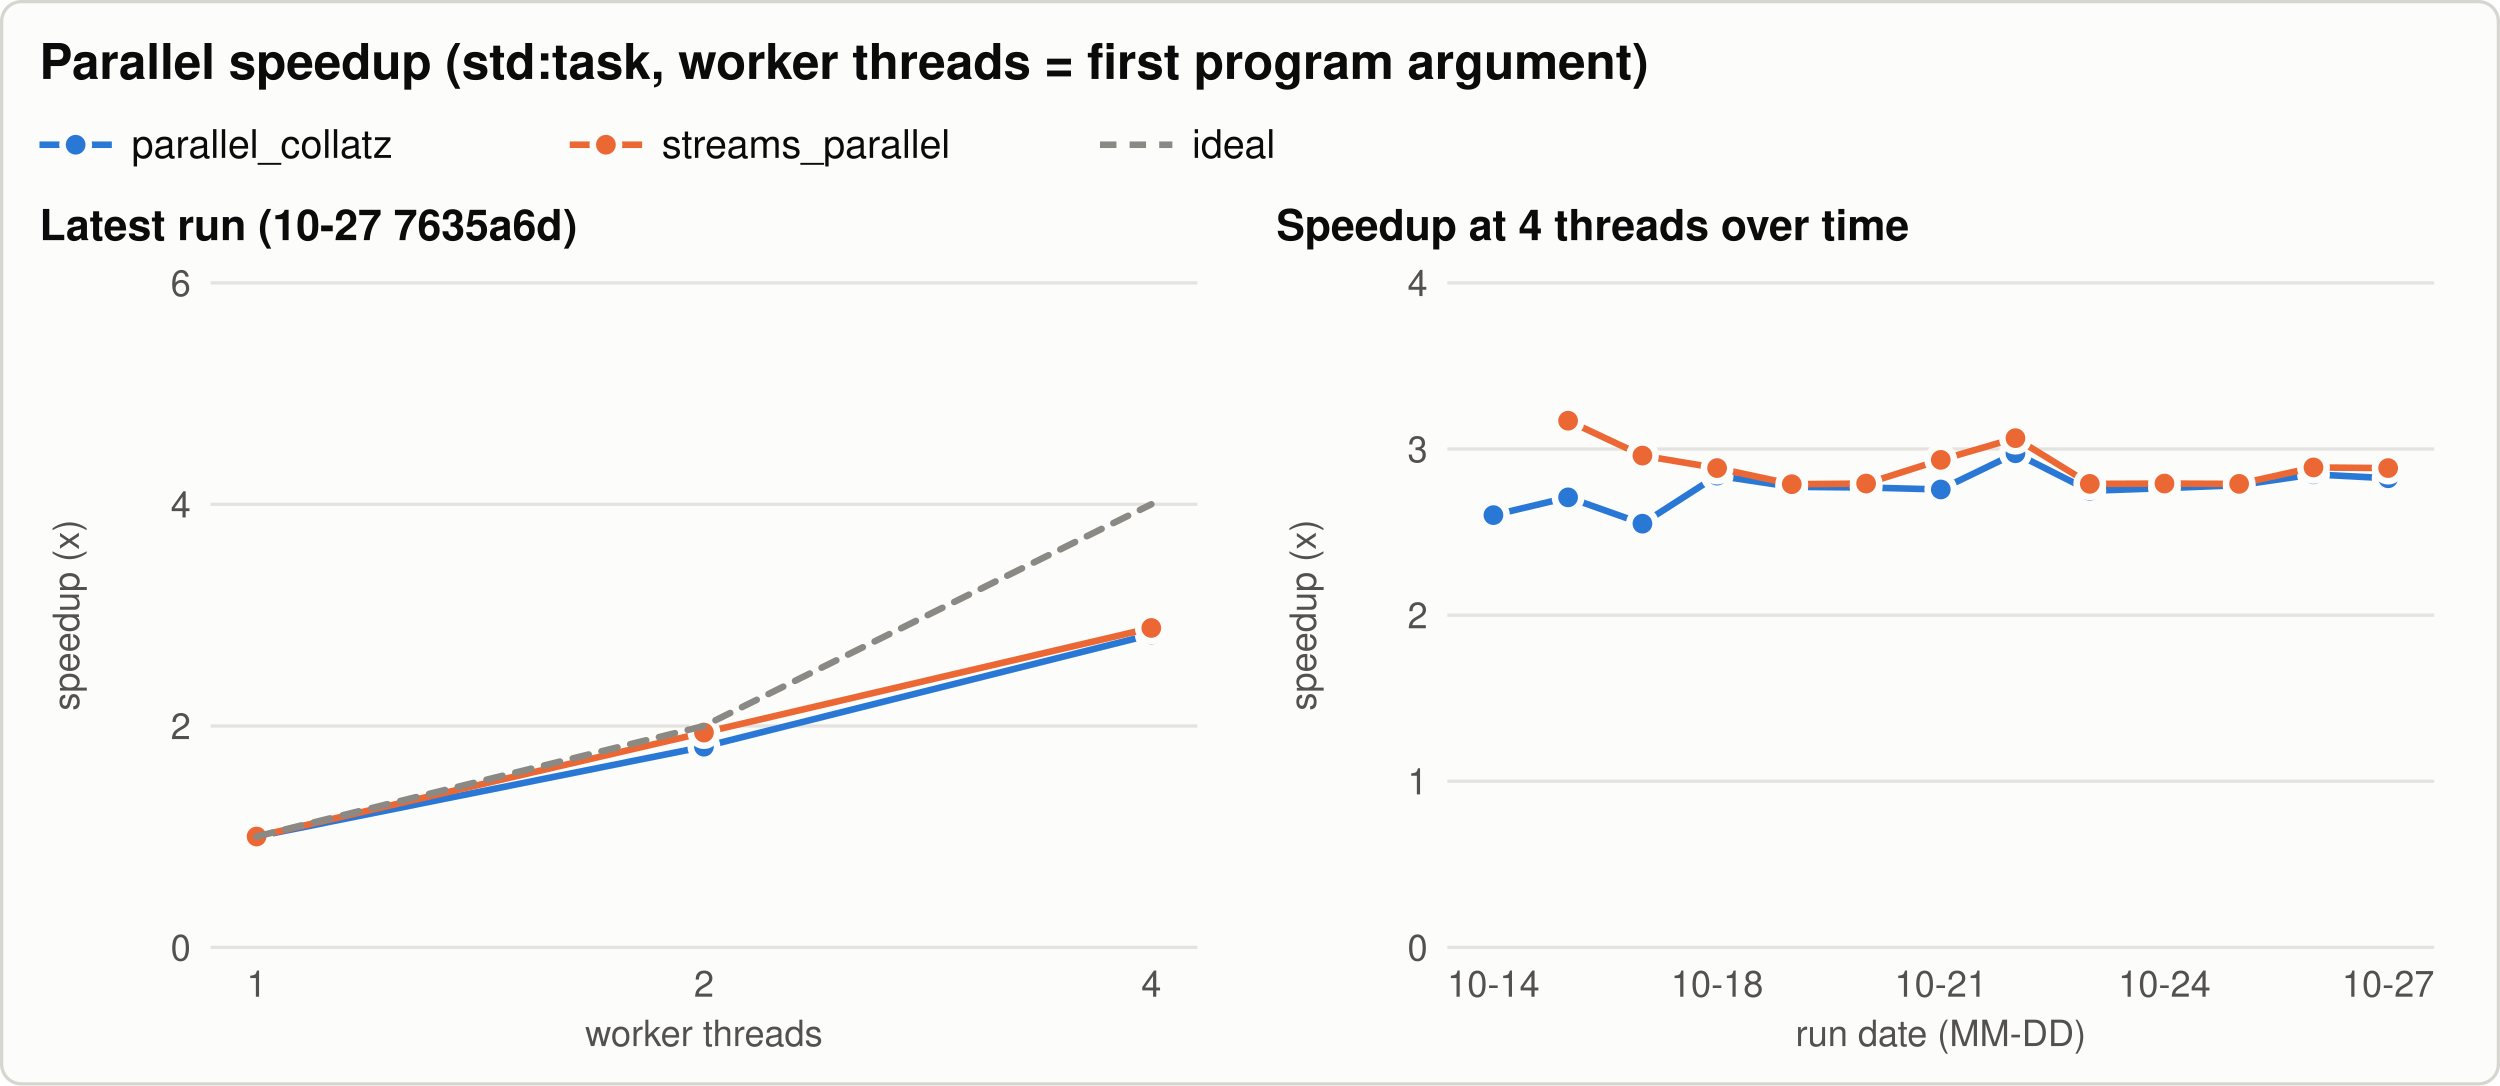
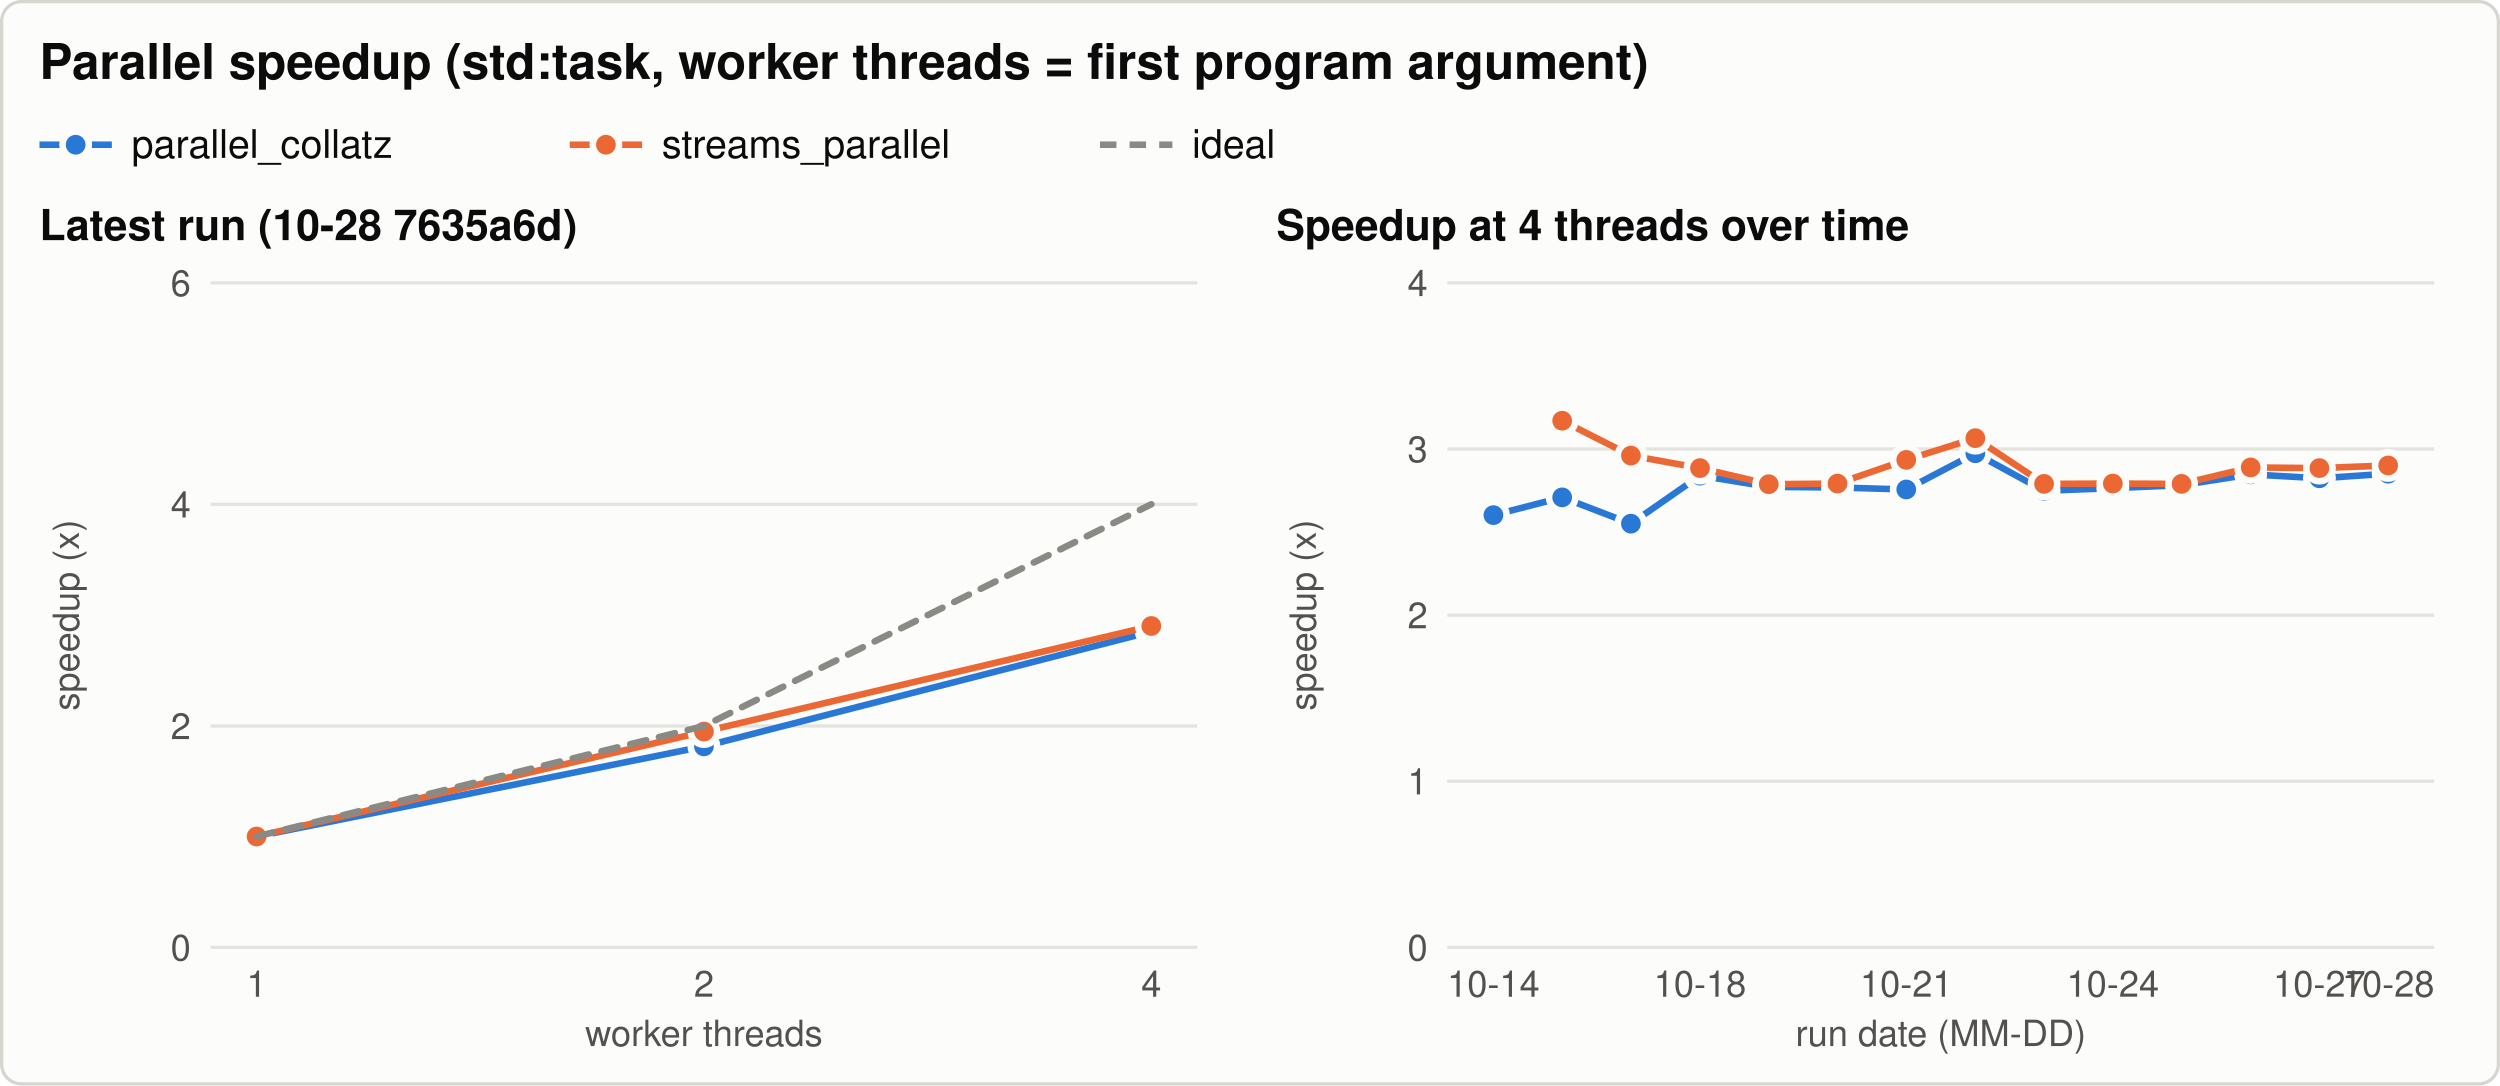
<svg xmlns="http://www.w3.org/2000/svg" width="760" height="330" viewBox="0 0 760 330" role="img" aria-labelledby="title desc">
  <style>svg{color-scheme:light}.bg{fill:#fcfcfb;stroke:#d6d5d0}.t{fill:#0b0b0b}.t2{fill:#52514e}.grid{stroke:#e4e3df}.ref{stroke:#8a8984}.s1{stroke:#2a78d6;fill:#2a78d6}.s2{stroke:#eb6834;fill:#eb6834}.s3{stroke:#1baf7a;fill:#1baf7a}.ring{stroke:#fcfcfb} text{font-family:-apple-system, 'Segoe UI', Helvetica, Arial, sans-serif}@media (prefers-color-scheme: dark){svg{color-scheme:dark}.bg{fill:#1a1a19;stroke:#3a3a37}.t{fill:#f0efec}.t2{fill:#c3c2b7}.grid{stroke:#2f2f2c}.ref{stroke:#8a8984}.s1{stroke:#3987e5;fill:#3987e5}.s2{stroke:#d95926;fill:#d95926}.s3{stroke:#199e70;fill:#199e70}.ring{stroke:#1a1a19}}</style>
  <rect class="bg" x="0.5" y="0.5" width="759" height="329" rx="6" stroke-width="1" />
  <text class="t" x="12.0" y="24.0" font-size="15" text-anchor="start" font-weight="600">Parallel speedup (std:task, worker threads = first program argument)</text>
  <line class="s1" x1="12.0" y1="44.0" x2="34.0" y2="44.0" stroke-width="2" />
  <circle class="s1 ring" cx="23.0" cy="44.0" r="4" stroke-width="2" />
  <text class="t" x="40.0" y="48.0" font-size="12" text-anchor="start" font-weight="normal">parallel_collatz</text>
  <line class="s2" x1="173.2" y1="44.0" x2="195.2" y2="44.0" stroke-width="2" />
  <circle class="s2 ring" cx="184.2" cy="44.0" r="4" stroke-width="2" />
  <text class="t" x="201.2" y="48.0" font-size="12" text-anchor="start" font-weight="normal">streams_parallel</text>
  <line class="ref" x1="334.4" y1="44.0" x2="356.4" y2="44.0" stroke-width="2" stroke-dasharray="5 4" />
  <text class="t" x="362.4" y="48.0" font-size="12" text-anchor="start" font-weight="normal">ideal</text>
-   <text class="t" x="12.0" y="73.0" font-size="13" text-anchor="start" font-weight="600">Latest run (10-27 7635a6d)</text>
+   <text class="t" x="12.0" y="73.0" font-size="13" text-anchor="start" font-weight="600">Latest run (10-28 7635a6d)</text>
  <line class="grid" x1="64.0" y1="288.0" x2="364.0" y2="288.0" stroke-width="1" />
  <text class="t2" x="58.0" y="292.0" font-size="11" text-anchor="end" font-weight="normal">0</text>
  <line class="grid" x1="64.0" y1="220.7" x2="364.0" y2="220.7" stroke-width="1" />
  <text class="t2" x="58.0" y="224.7" font-size="11" text-anchor="end" font-weight="normal">2</text>
  <line class="grid" x1="64.0" y1="153.3" x2="364.0" y2="153.3" stroke-width="1" />
  <text class="t2" x="58.0" y="157.3" font-size="11" text-anchor="end" font-weight="normal">4</text>
  <line class="grid" x1="64.0" y1="86.0" x2="364.0" y2="86.0" stroke-width="1" />
  <text class="t2" x="58.0" y="90.0" font-size="11" text-anchor="end" font-weight="normal">6</text>
  <text class="t2" x="24.0" y="187.0" font-size="11" text-anchor="middle" font-weight="normal" transform="rotate(-90 24.0 187.0)">speedup (x)</text>
  <text class="t2" x="78.0" y="303.0" font-size="11" text-anchor="middle" font-weight="normal">1</text>
  <text class="t2" x="214.0" y="303.0" font-size="11" text-anchor="middle" font-weight="normal">2</text>
  <text class="t2" x="350.0" y="303.0" font-size="11" text-anchor="middle" font-weight="normal">4</text>
  <text class="t2" x="214.0" y="318.0" font-size="11" text-anchor="middle" font-weight="normal">worker threads</text>
-   <path class="s1" d="M78.0,254.3 L214.0,227.0 L350.0,192.9" style="fill:none" stroke-width="2" stroke-linejoin="round" stroke-linecap="round" />
+   <path class="s1" d="M78.0,254.3 L214.0,226.9 L350.0,192.0" style="fill:none" stroke-width="2" stroke-linejoin="round" stroke-linecap="round" />
  <circle class="s1 ring" cx="78.0" cy="254.3" r="4" stroke-width="2" />
-   <circle class="s1 ring" cx="214.0" cy="227.0" r="4" stroke-width="2" />
-   <circle class="s1 ring" cx="350.0" cy="192.9" r="4" stroke-width="2" />
-   <path class="s2" d="M78.0,254.3 L214.0,222.7 L350.0,190.9" style="fill:none" stroke-width="2" stroke-linejoin="round" stroke-linecap="round" />
+   <circle class="s1 ring" cx="214.0" cy="226.9" r="4" stroke-width="2" />
+   <circle class="s1 ring" cx="350.0" cy="192.0" r="4" stroke-width="2" />
+   <path class="s2" d="M78.0,254.3 L214.0,222.4 L350.0,190.3" style="fill:none" stroke-width="2" stroke-linejoin="round" stroke-linecap="round" />
  <circle class="s2 ring" cx="78.0" cy="254.3" r="4" stroke-width="2" />
-   <circle class="s2 ring" cx="214.0" cy="222.7" r="4" stroke-width="2" />
-   <circle class="s2 ring" cx="350.0" cy="190.9" r="4" stroke-width="2" />
+   <circle class="s2 ring" cx="214.0" cy="222.4" r="4" stroke-width="2" />
+   <circle class="s2 ring" cx="350.0" cy="190.3" r="4" stroke-width="2" />
  <path class="ref" d="M78.0,254.3 L214.0,220.7 L350.0,153.3" style="fill:none" stroke-width="2" stroke-linejoin="round" stroke-linecap="round" stroke-dasharray="5 4" />
  <text class="t" x="388.0" y="73.0" font-size="13" text-anchor="start" font-weight="600">Speedup at 4 threads over time</text>
  <line class="grid" x1="440.0" y1="288.0" x2="740.0" y2="288.0" stroke-width="1" />
  <text class="t2" x="434.0" y="292.0" font-size="11" text-anchor="end" font-weight="normal">0</text>
  <line class="grid" x1="440.0" y1="237.5" x2="740.0" y2="237.5" stroke-width="1" />
  <text class="t2" x="434.0" y="241.5" font-size="11" text-anchor="end" font-weight="normal">1</text>
  <line class="grid" x1="440.0" y1="187.0" x2="740.0" y2="187.0" stroke-width="1" />
  <text class="t2" x="434.0" y="191.0" font-size="11" text-anchor="end" font-weight="normal">2</text>
  <line class="grid" x1="440.0" y1="136.5" x2="740.0" y2="136.5" stroke-width="1" />
  <text class="t2" x="434.0" y="140.5" font-size="11" text-anchor="end" font-weight="normal">3</text>
  <line class="grid" x1="440.0" y1="86.0" x2="740.0" y2="86.0" stroke-width="1" />
  <text class="t2" x="434.0" y="90.0" font-size="11" text-anchor="end" font-weight="normal">4</text>
  <text class="t2" x="400.0" y="187.0" font-size="11" text-anchor="middle" font-weight="normal" transform="rotate(-90 400.0 187.0)">speedup (x)</text>
  <text class="t2" x="454.0" y="303.0" font-size="11" text-anchor="middle" font-weight="normal">10-14</text>
-   <text class="t2" x="522.0" y="303.0" font-size="11" text-anchor="middle" font-weight="normal">10-18</text>
-   <text class="t2" x="590.0" y="303.0" font-size="11" text-anchor="middle" font-weight="normal">10-21</text>
-   <text class="t2" x="658.0" y="303.0" font-size="11" text-anchor="middle" font-weight="normal">10-24</text>
-   <text class="t2" x="726.0" y="303.0" font-size="11" text-anchor="middle" font-weight="normal">10-27</text>
+   <text class="t2" x="516.8" y="303.0" font-size="11" text-anchor="middle" font-weight="normal">10-18</text>
+   <text class="t2" x="579.5" y="303.0" font-size="11" text-anchor="middle" font-weight="normal">10-21</text>
+   <text class="t2" x="642.3" y="303.0" font-size="11" text-anchor="middle" font-weight="normal">10-24</text>
+   <text class="t2" x="705.1" y="303.0" font-size="11" text-anchor="middle" font-weight="normal">10-27</text>
+   <text class="t2" x="726.0" y="303.0" font-size="11" text-anchor="middle" font-weight="normal">10-28</text>
  <text class="t2" x="590.0" y="318.0" font-size="11" text-anchor="middle" font-weight="normal">run date (MM-DD)</text>
-   <path class="s1" d="M454.0,156.6 L476.7,151.2 L499.3,159.2 L522.0,144.6 L544.7,148.0 L567.3,148.2 L590.0,148.8 L612.7,137.8 L635.3,149.2 L658.0,148.4 L680.7,147.5 L703.3,144.2 L726.0,145.4" style="fill:none" stroke-width="2" stroke-linejoin="round" stroke-linecap="round" />
+   <path class="s1" d="M454.0,156.6 L474.9,151.2 L495.8,159.2 L516.8,144.6 L537.7,148.0 L558.6,148.2 L579.5,148.8 L600.5,137.8 L621.4,149.2 L642.3,148.4 L663.2,147.5 L684.2,144.2 L705.1,145.4 L726.0,144.0" style="fill:none" stroke-width="2" stroke-linejoin="round" stroke-linecap="round" />
  <circle class="s1 ring" cx="454.0" cy="156.6" r="4" stroke-width="2" />
-   <circle class="s1 ring" cx="476.7" cy="151.2" r="4" stroke-width="2" />
-   <circle class="s1 ring" cx="499.3" cy="159.2" r="4" stroke-width="2" />
-   <circle class="s1 ring" cx="522.0" cy="144.6" r="4" stroke-width="2" />
-   <circle class="s1 ring" cx="544.7" cy="148.0" r="4" stroke-width="2" />
-   <circle class="s1 ring" cx="567.3" cy="148.2" r="4" stroke-width="2" />
-   <circle class="s1 ring" cx="590.0" cy="148.8" r="4" stroke-width="2" />
-   <circle class="s1 ring" cx="612.7" cy="137.8" r="4" stroke-width="2" />
-   <circle class="s1 ring" cx="635.3" cy="149.2" r="4" stroke-width="2" />
-   <circle class="s1 ring" cx="658.0" cy="148.4" r="4" stroke-width="2" />
-   <circle class="s1 ring" cx="680.7" cy="147.5" r="4" stroke-width="2" />
-   <circle class="s1 ring" cx="703.3" cy="144.2" r="4" stroke-width="2" />
-   <circle class="s1 ring" cx="726.0" cy="145.4" r="4" stroke-width="2" />
-   <path class="s2" d="M476.7,127.9 L499.3,138.5 L522.0,142.3 L544.7,147.2 L567.3,147.0 L590.0,139.8 L612.7,133.2 L635.3,147.1 L658.0,147.0 L680.7,147.1 L703.3,142.1 L726.0,142.3" style="fill:none" stroke-width="2" stroke-linejoin="round" stroke-linecap="round" />
-   <circle class="s2 ring" cx="476.7" cy="127.9" r="4" stroke-width="2" />
-   <circle class="s2 ring" cx="499.3" cy="138.5" r="4" stroke-width="2" />
-   <circle class="s2 ring" cx="522.0" cy="142.3" r="4" stroke-width="2" />
-   <circle class="s2 ring" cx="544.7" cy="147.2" r="4" stroke-width="2" />
-   <circle class="s2 ring" cx="567.3" cy="147.0" r="4" stroke-width="2" />
-   <circle class="s2 ring" cx="590.0" cy="139.8" r="4" stroke-width="2" />
-   <circle class="s2 ring" cx="612.7" cy="133.2" r="4" stroke-width="2" />
-   <circle class="s2 ring" cx="635.3" cy="147.1" r="4" stroke-width="2" />
-   <circle class="s2 ring" cx="658.0" cy="147.0" r="4" stroke-width="2" />
-   <circle class="s2 ring" cx="680.7" cy="147.1" r="4" stroke-width="2" />
-   <circle class="s2 ring" cx="703.3" cy="142.1" r="4" stroke-width="2" />
-   <circle class="s2 ring" cx="726.0" cy="142.3" r="4" stroke-width="2" />
+   <circle class="s1 ring" cx="474.9" cy="151.2" r="4" stroke-width="2" />
+   <circle class="s1 ring" cx="495.8" cy="159.2" r="4" stroke-width="2" />
+   <circle class="s1 ring" cx="516.8" cy="144.6" r="4" stroke-width="2" />
+   <circle class="s1 ring" cx="537.7" cy="148.0" r="4" stroke-width="2" />
+   <circle class="s1 ring" cx="558.6" cy="148.2" r="4" stroke-width="2" />
+   <circle class="s1 ring" cx="579.5" cy="148.8" r="4" stroke-width="2" />
+   <circle class="s1 ring" cx="600.5" cy="137.8" r="4" stroke-width="2" />
+   <circle class="s1 ring" cx="621.4" cy="149.2" r="4" stroke-width="2" />
+   <circle class="s1 ring" cx="642.3" cy="148.4" r="4" stroke-width="2" />
+   <circle class="s1 ring" cx="663.2" cy="147.5" r="4" stroke-width="2" />
+   <circle class="s1 ring" cx="684.2" cy="144.2" r="4" stroke-width="2" />
+   <circle class="s1 ring" cx="705.1" cy="145.4" r="4" stroke-width="2" />
+   <circle class="s1 ring" cx="726.0" cy="144.0" r="4" stroke-width="2" />
+   <path class="s2" d="M474.9,127.9 L495.8,138.5 L516.8,142.3 L537.7,147.2 L558.6,147.0 L579.5,139.8 L600.5,133.2 L621.4,147.1 L642.3,147.0 L663.2,147.1 L684.2,142.1 L705.1,142.3 L726.0,141.5" style="fill:none" stroke-width="2" stroke-linejoin="round" stroke-linecap="round" />
+   <circle class="s2 ring" cx="474.9" cy="127.9" r="4" stroke-width="2" />
+   <circle class="s2 ring" cx="495.8" cy="138.5" r="4" stroke-width="2" />
+   <circle class="s2 ring" cx="516.8" cy="142.3" r="4" stroke-width="2" />
+   <circle class="s2 ring" cx="537.7" cy="147.2" r="4" stroke-width="2" />
+   <circle class="s2 ring" cx="558.6" cy="147.0" r="4" stroke-width="2" />
+   <circle class="s2 ring" cx="579.5" cy="139.8" r="4" stroke-width="2" />
+   <circle class="s2 ring" cx="600.5" cy="133.2" r="4" stroke-width="2" />
+   <circle class="s2 ring" cx="621.4" cy="147.1" r="4" stroke-width="2" />
+   <circle class="s2 ring" cx="642.3" cy="147.0" r="4" stroke-width="2" />
+   <circle class="s2 ring" cx="663.2" cy="147.1" r="4" stroke-width="2" />
+   <circle class="s2 ring" cx="684.2" cy="142.1" r="4" stroke-width="2" />
+   <circle class="s2 ring" cx="705.1" cy="142.3" r="4" stroke-width="2" />
+   <circle class="s2 ring" cx="726.0" cy="141.5" r="4" stroke-width="2" />
</svg>
